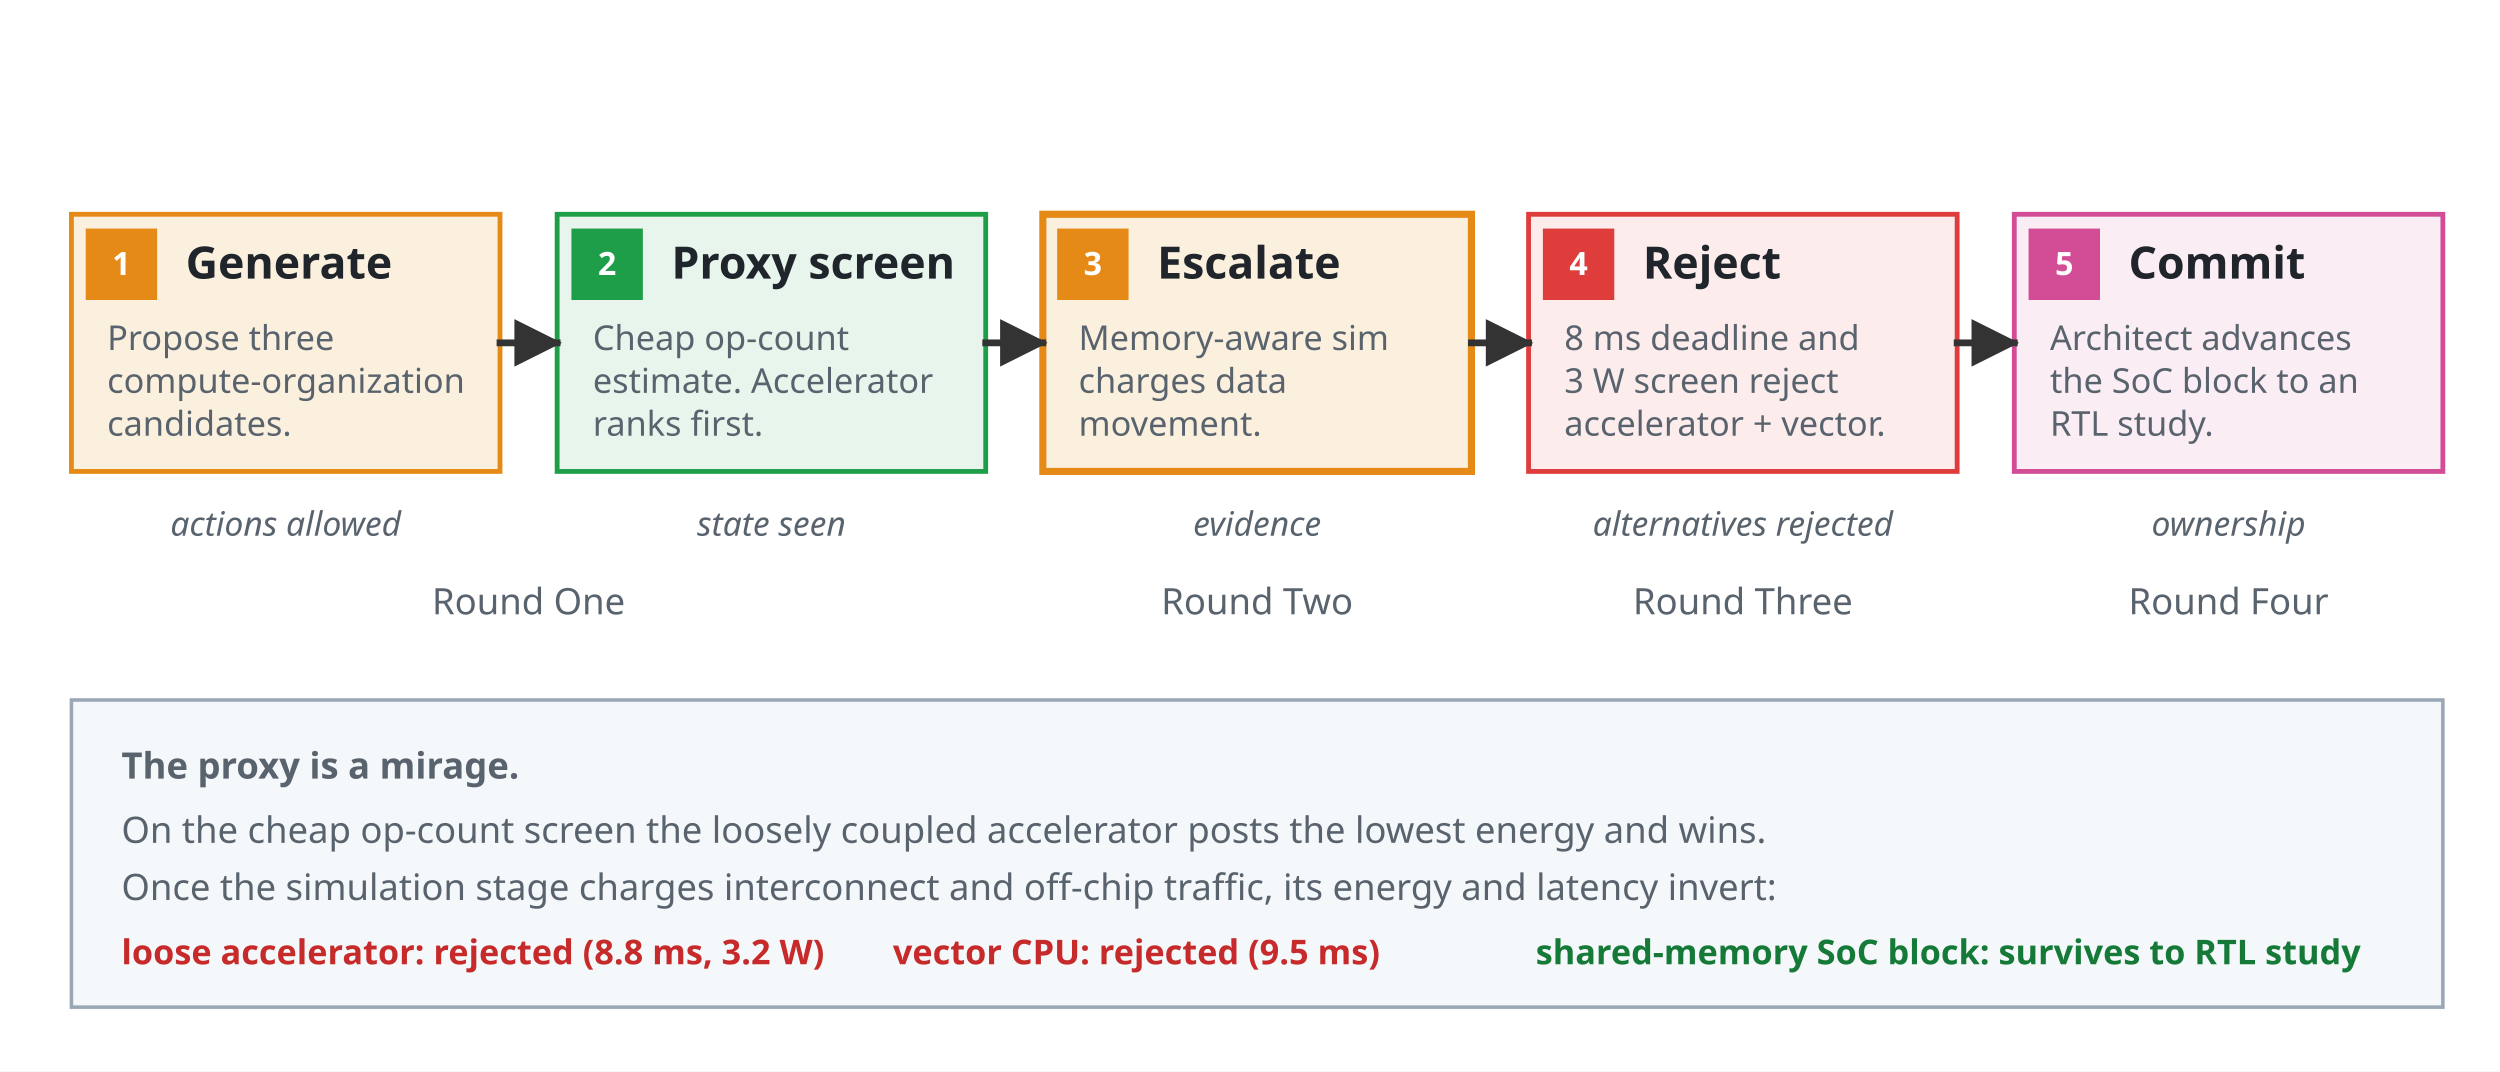
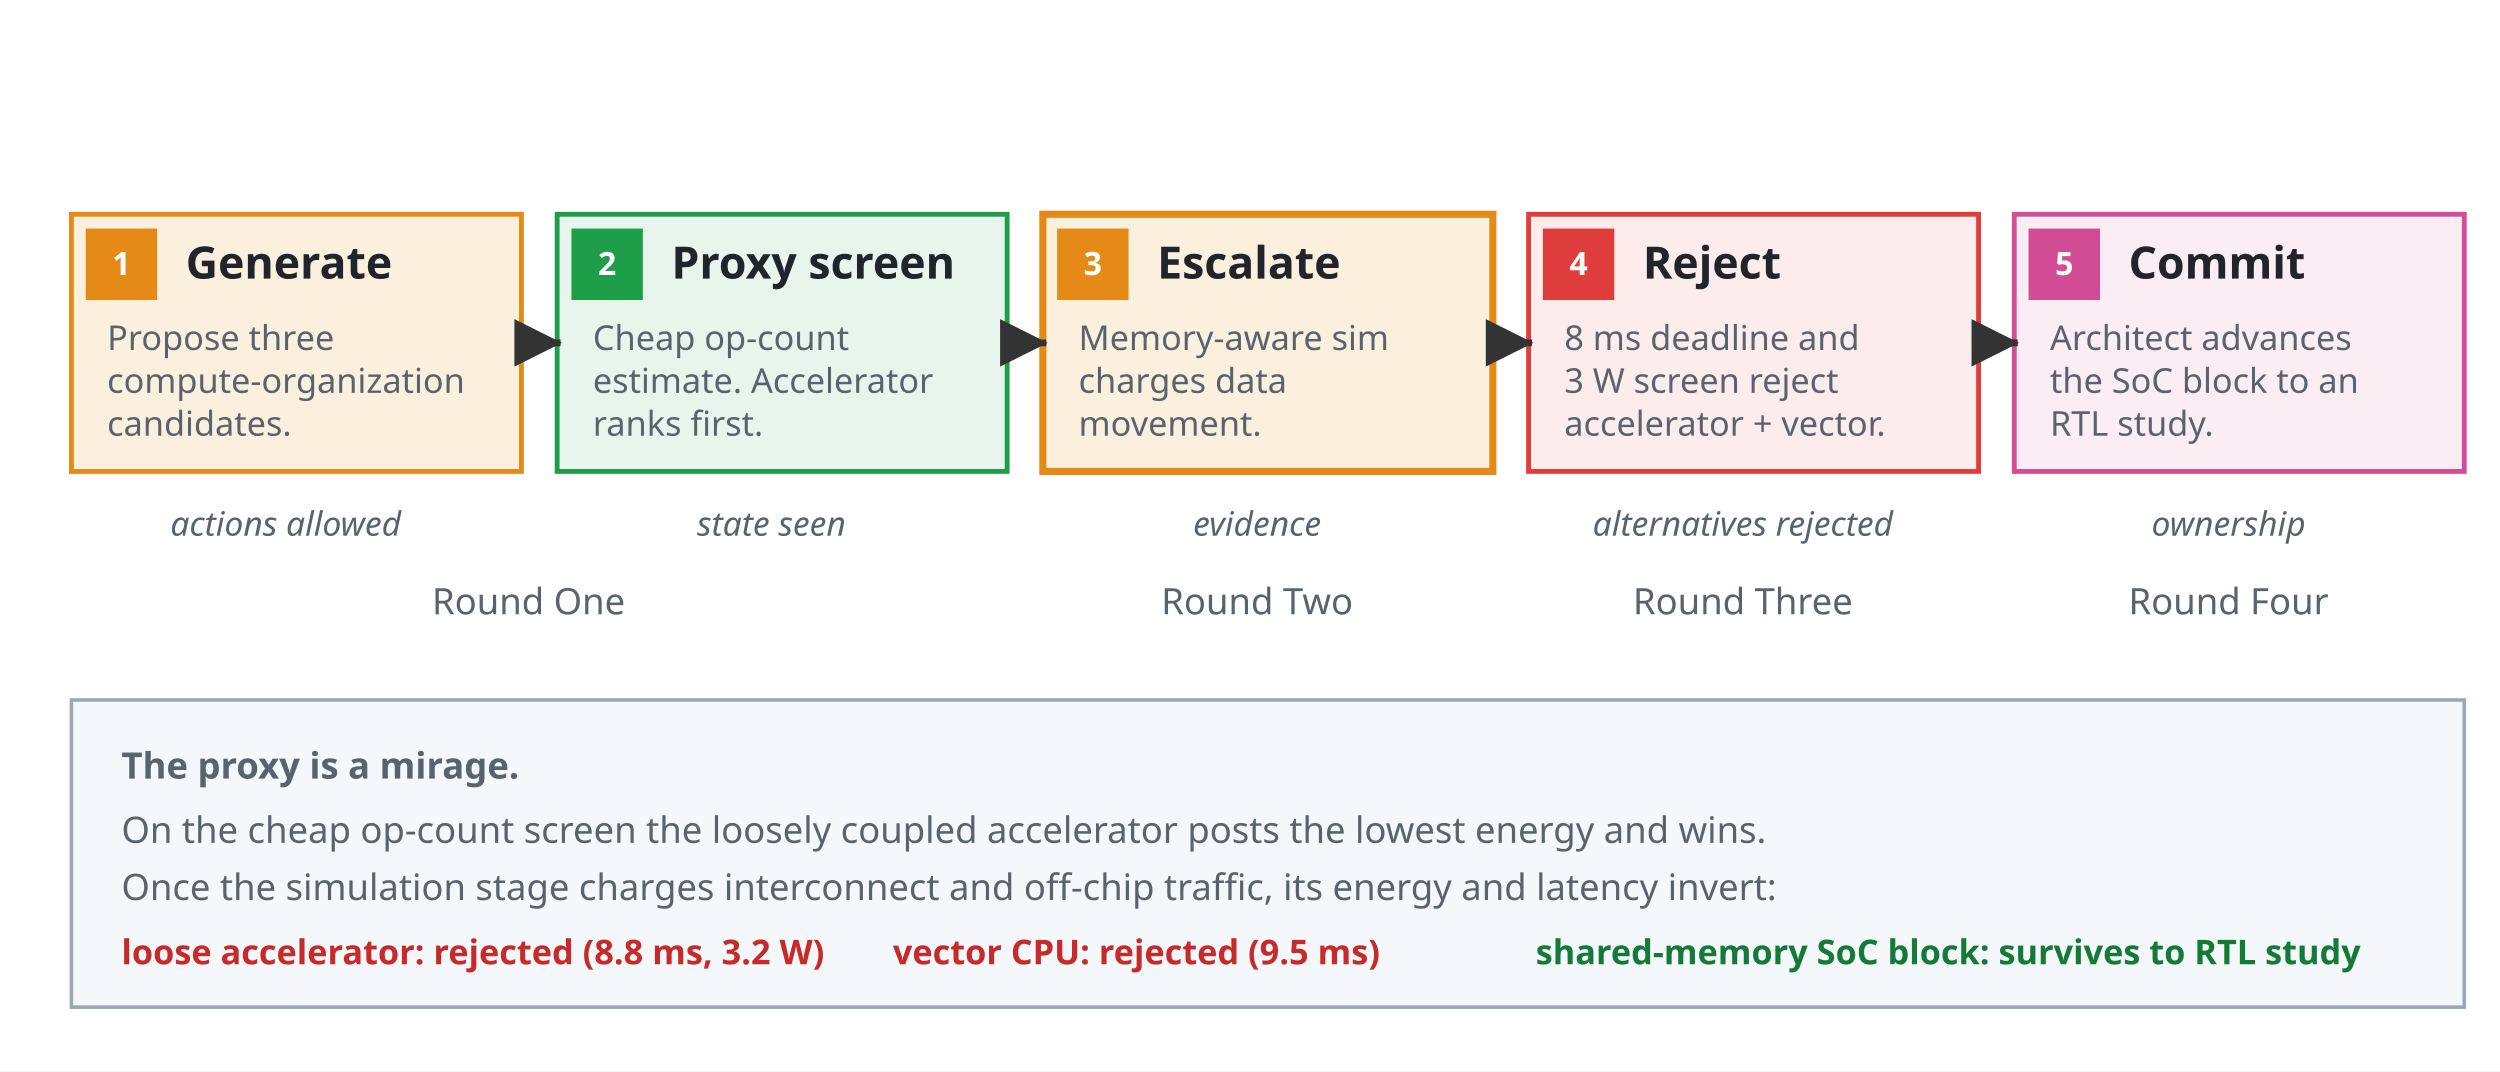
<svg xmlns="http://www.w3.org/2000/svg" viewBox="0 0 700 300" role="img">
  <defs>
    <marker id="arr" viewBox="0 0 10 10" refX="9" refY="5" markerWidth="7" markerHeight="7" orient="auto">
      <path d="M 0 0 L 10 5 L 0 10 z" fill="#333333" />
    </marker>
    <style>
      .font { font-family: sans-serif; }
      .beat { font-size: 12.5px; font-weight: 700; fill: #20252B; }
      .body { font-size: 9.6px; fill: #59636D; }
      .tag  { font-size: 9.4px; font-style: italic; fill: #59636D; }
      .num  { font-size: 9px; font-weight: 700; fill: #FFFFFF; }
      .arrow { stroke: #333333; stroke-width: 1.9; fill: none; stroke-linecap: square; }
      .note { font-size: 10.2px; fill: #59636D; }
      .verdict-bad { font-size: 9.6px; font-weight: 700; fill: #C62A2A; }
      .verdict-ok  { font-size: 9.6px; font-weight: 700; fill: #157A38; }
    </style>
  </defs>
  <rect width="700" height="300" fill="#FFFFFF" />
  <g class="font">
-     <rect x="20" y="60" width="120" height="72" fill="#FBF0DE" stroke="#E68A17" stroke-width="1.35" />
+     <rect x="20" y="60" width="126" height="72" fill="#FBF0DE" stroke="#E68A17" stroke-width="1.35" />
    <rect x="24" y="64" width="20" height="20" fill="#E68A17" />
    <text class="num" x="34" y="77" text-anchor="middle">1</text>
    <text class="beat" x="52" y="78">Generate</text>
    <text class="body" x="30" y="98">Propose three</text>
    <text class="body" x="30" y="110">compute-organization</text>
    <text class="body" x="30" y="122">candidates.</text>
    <text class="tag" x="80" y="150" text-anchor="middle">actions allowed</text>
-     <rect x="156" y="60" width="120" height="72" fill="#E7F5EC" stroke="#1E9E48" stroke-width="1.35" />
+     <rect x="156" y="60" width="126" height="72" fill="#E7F5EC" stroke="#1E9E48" stroke-width="1.35" />
    <rect x="160" y="64" width="20" height="20" fill="#1E9E48" />
    <text class="num" x="170" y="77" text-anchor="middle">2</text>
    <text class="beat" x="188" y="78">Proxy screen</text>
    <text class="body" x="166" y="98">Cheap op-count</text>
    <text class="body" x="166" y="110">estimate. Accelerator</text>
    <text class="body" x="166" y="122">ranks first.</text>
    <text class="tag" x="216" y="150" text-anchor="middle">state seen</text>
-     <rect x="292" y="60" width="120" height="72" fill="#FBF0DE" stroke="#E68A17" stroke-width="2" />
+     <rect x="292" y="60" width="126" height="72" fill="#FBF0DE" stroke="#E68A17" stroke-width="2" />
    <rect x="296" y="64" width="20" height="20" fill="#E68A17" />
    <text class="num" x="306" y="77" text-anchor="middle">3</text>
    <text class="beat" x="324" y="78">Escalate</text>
    <text class="body" x="302" y="98">Memory-aware sim</text>
    <text class="body" x="302" y="110">charges data</text>
    <text class="body" x="302" y="122">movement.</text>
    <text class="tag" x="352" y="150" text-anchor="middle">evidence</text>
-     <rect x="428" y="60" width="120" height="72" fill="#FDECEC" stroke="#DE3D3C" stroke-width="1.35" />
+     <rect x="428" y="60" width="126" height="72" fill="#FDECEC" stroke="#DE3D3C" stroke-width="1.35" />
    <rect x="432" y="64" width="20" height="20" fill="#DE3D3C" />
    <text class="num" x="442" y="77" text-anchor="middle">4</text>
    <text class="beat" x="460" y="78">Reject</text>
    <text class="body" x="438" y="98">8 ms deadline and</text>
    <text class="body" x="438" y="110">3 W screen reject</text>
    <text class="body" x="438" y="122">accelerator + vector.</text>
    <text class="tag" x="488" y="150" text-anchor="middle">alternatives rejected</text>
-     <rect x="564" y="60" width="120" height="72" fill="#FBEDF4" stroke="#D24D96" stroke-width="1.35" />
+     <rect x="564" y="60" width="126" height="72" fill="#FBEDF4" stroke="#D24D96" stroke-width="1.35" />
    <rect x="568" y="64" width="20" height="20" fill="#D24D96" />
    <text class="num" x="578" y="77" text-anchor="middle">5</text>
    <text class="beat" x="596" y="78">Commit</text>
    <text class="body" x="574" y="98">Architect advances</text>
    <text class="body" x="574" y="110">the SoC block to an</text>
    <text class="body" x="574" y="122">RTL study.</text>
    <text class="tag" x="624" y="150" text-anchor="middle">ownership</text>
-     <line class="arrow" x1="140" y1="96" x2="156" y2="96" marker-end="url(#arr)" />
-     <line class="arrow" x1="276" y1="96" x2="292" y2="96" marker-end="url(#arr)" />
-     <line class="arrow" x1="412" y1="96" x2="428" y2="96" marker-end="url(#arr)" />
-     <line class="arrow" x1="548" y1="96" x2="564" y2="96" marker-end="url(#arr)" />
+     <line class="arrow" x1="146" y1="96" x2="156" y2="96" marker-end="url(#arr)" />
+     <line class="arrow" x1="282" y1="96" x2="292" y2="96" marker-end="url(#arr)" />
+     <line class="arrow" x1="418" y1="96" x2="428" y2="96" marker-end="url(#arr)" />
+     <line class="arrow" x1="554" y1="96" x2="564" y2="96" marker-end="url(#arr)" />
    <text class="note" x="148" y="172" text-anchor="middle">Round One</text>
    <text class="note" x="352" y="172" text-anchor="middle">Round Two</text>
    <text class="note" x="488" y="172" text-anchor="middle">Round Three</text>
    <text class="note" x="624" y="172" text-anchor="middle">Round Four</text>
-     <rect x="20" y="196" width="664" height="86" fill="#F5F8FA" stroke="#9AA8B5" stroke-width="1" />
+     <rect x="20" y="196" width="670" height="86" fill="#F5F8FA" stroke="#9AA8B5" stroke-width="1" />
    <text class="note" x="34" y="218" font-weight="700" fill="#20252B">The proxy is a mirage.</text>
    <text class="note" x="34" y="236">On the cheap op-count screen the loosely coupled accelerator posts the lowest energy and wins.</text>
    <text class="note" x="34" y="252">Once the simulation stage charges interconnect and off-chip traffic, its energy and latency invert:</text>
    <text class="verdict-bad" x="34" y="270">loose accelerator: rejected (8.8 ms, 3.2 W)</text>
    <text class="verdict-bad" x="250" y="270">vector CPU: rejected (9.5 ms)</text>
    <text class="verdict-ok" x="430" y="270">shared-memory SoC block: survives to RTL study</text>
  </g>
</svg>
